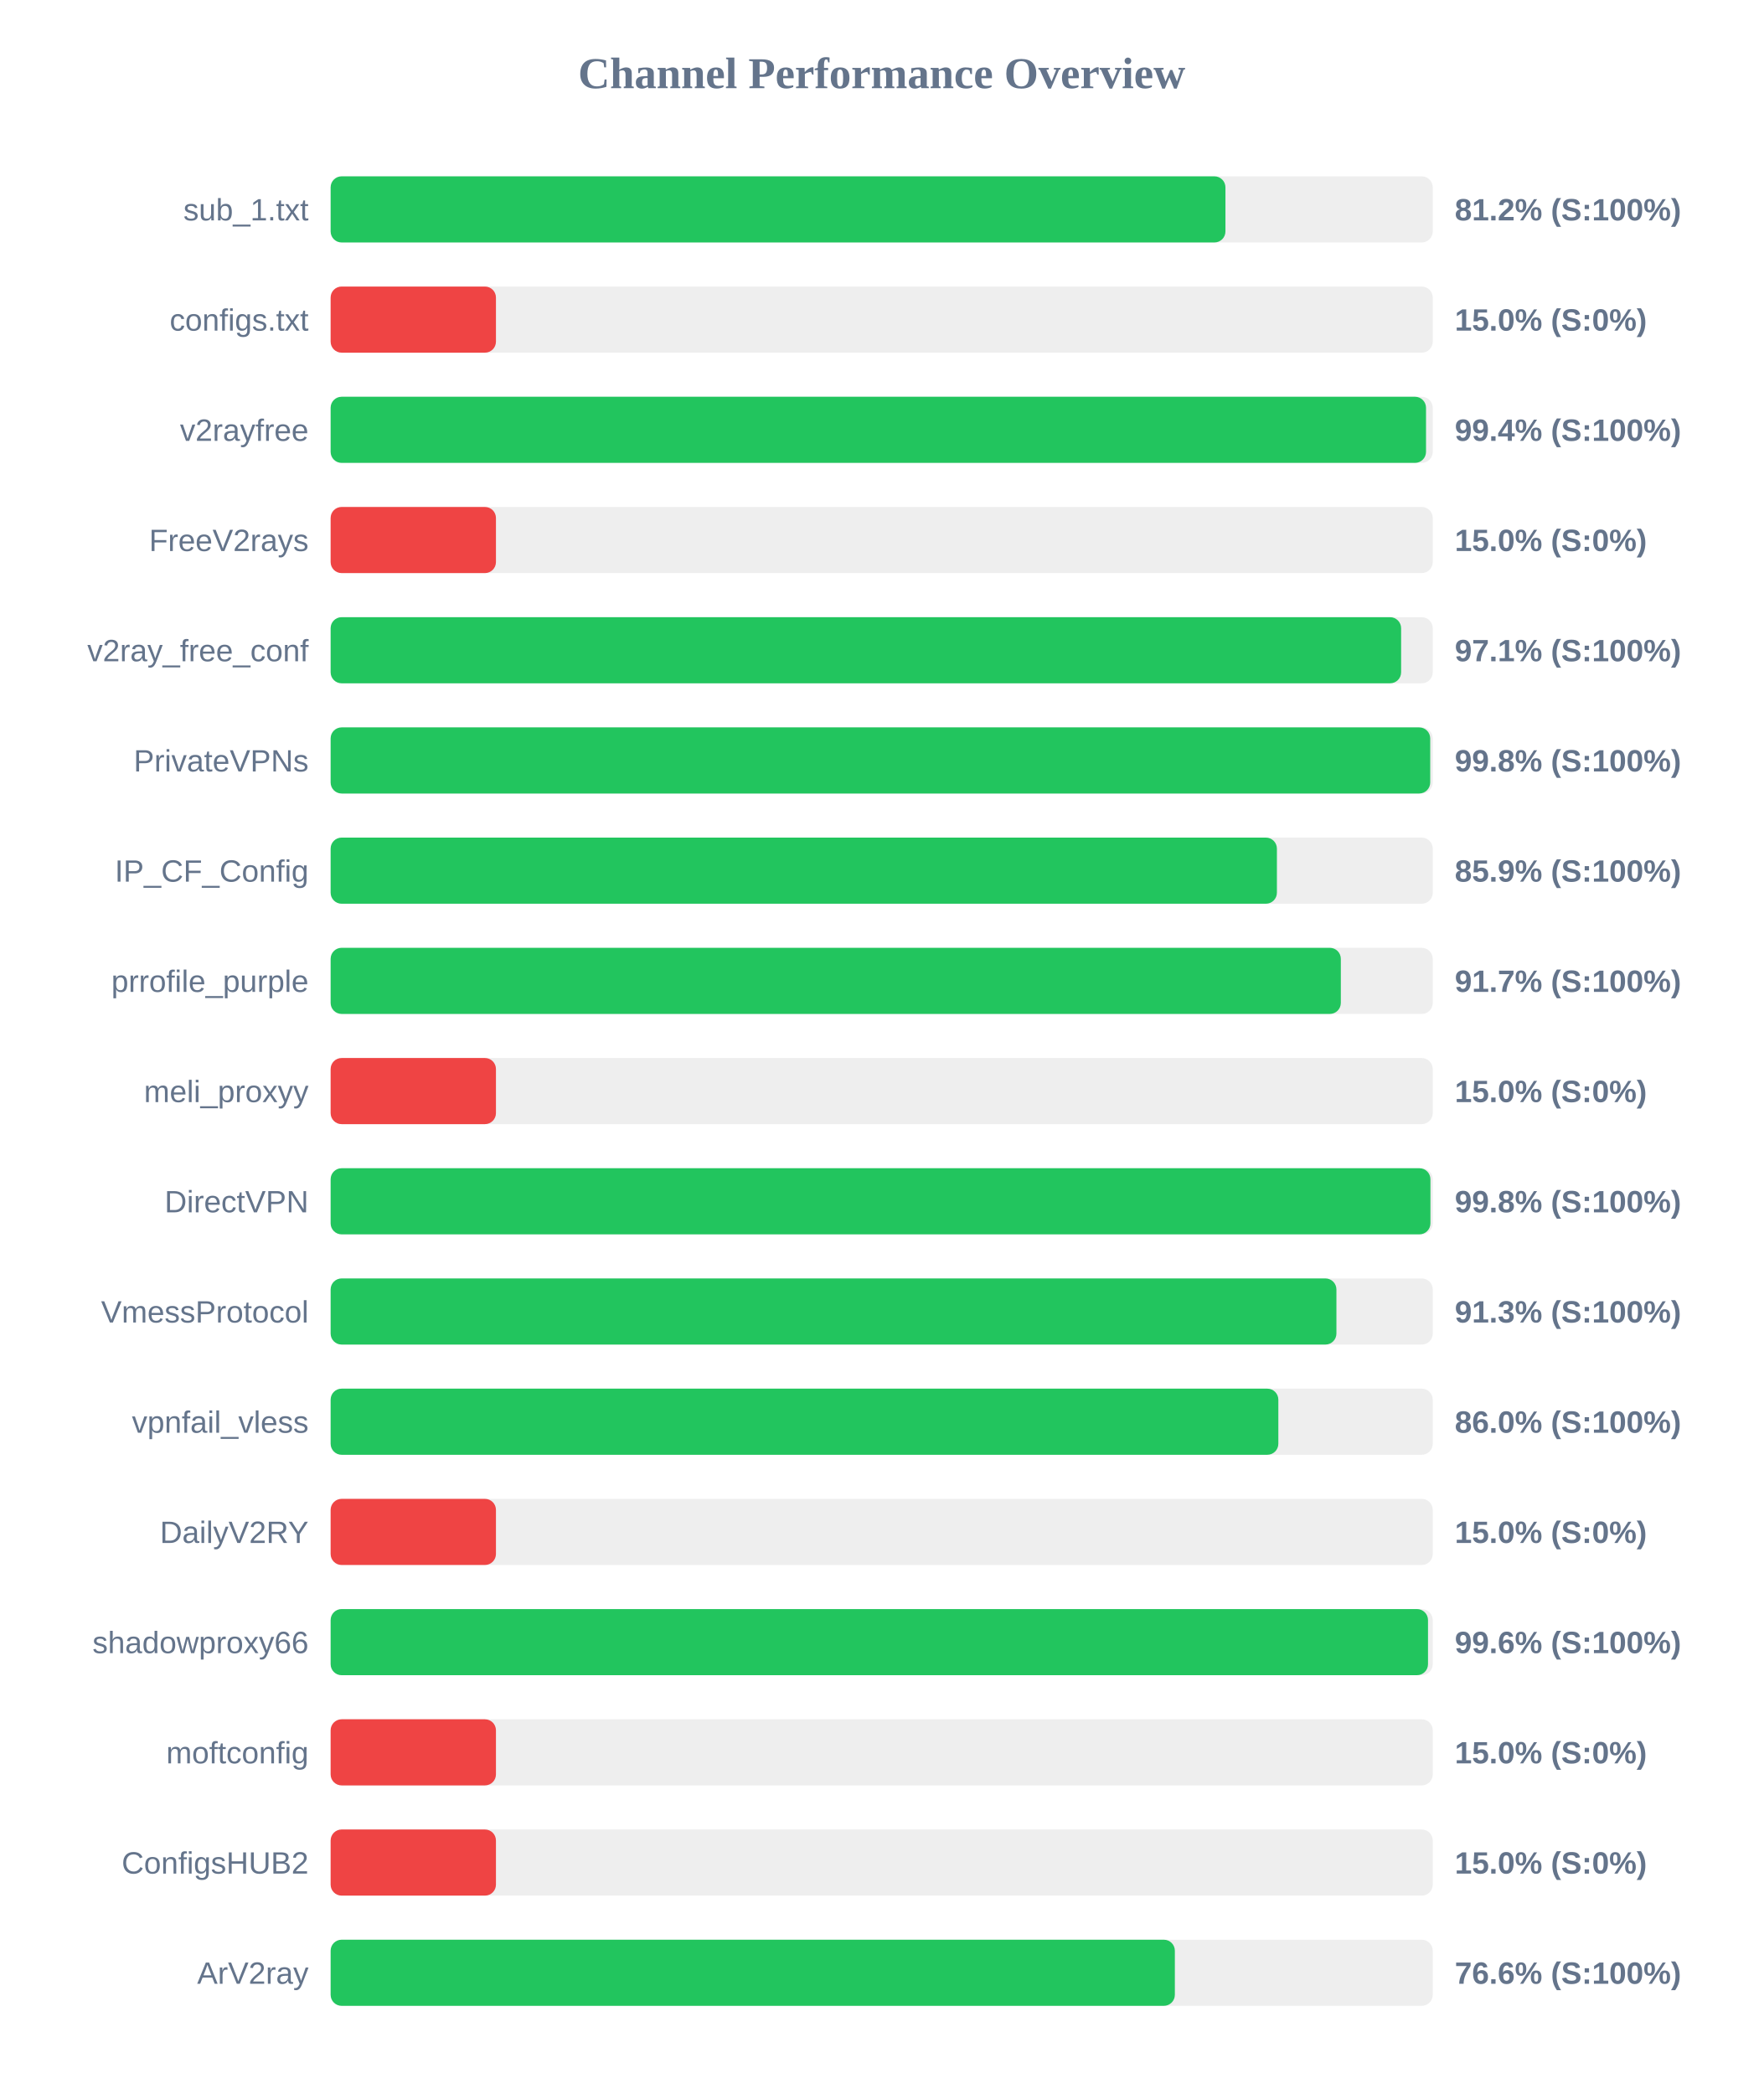
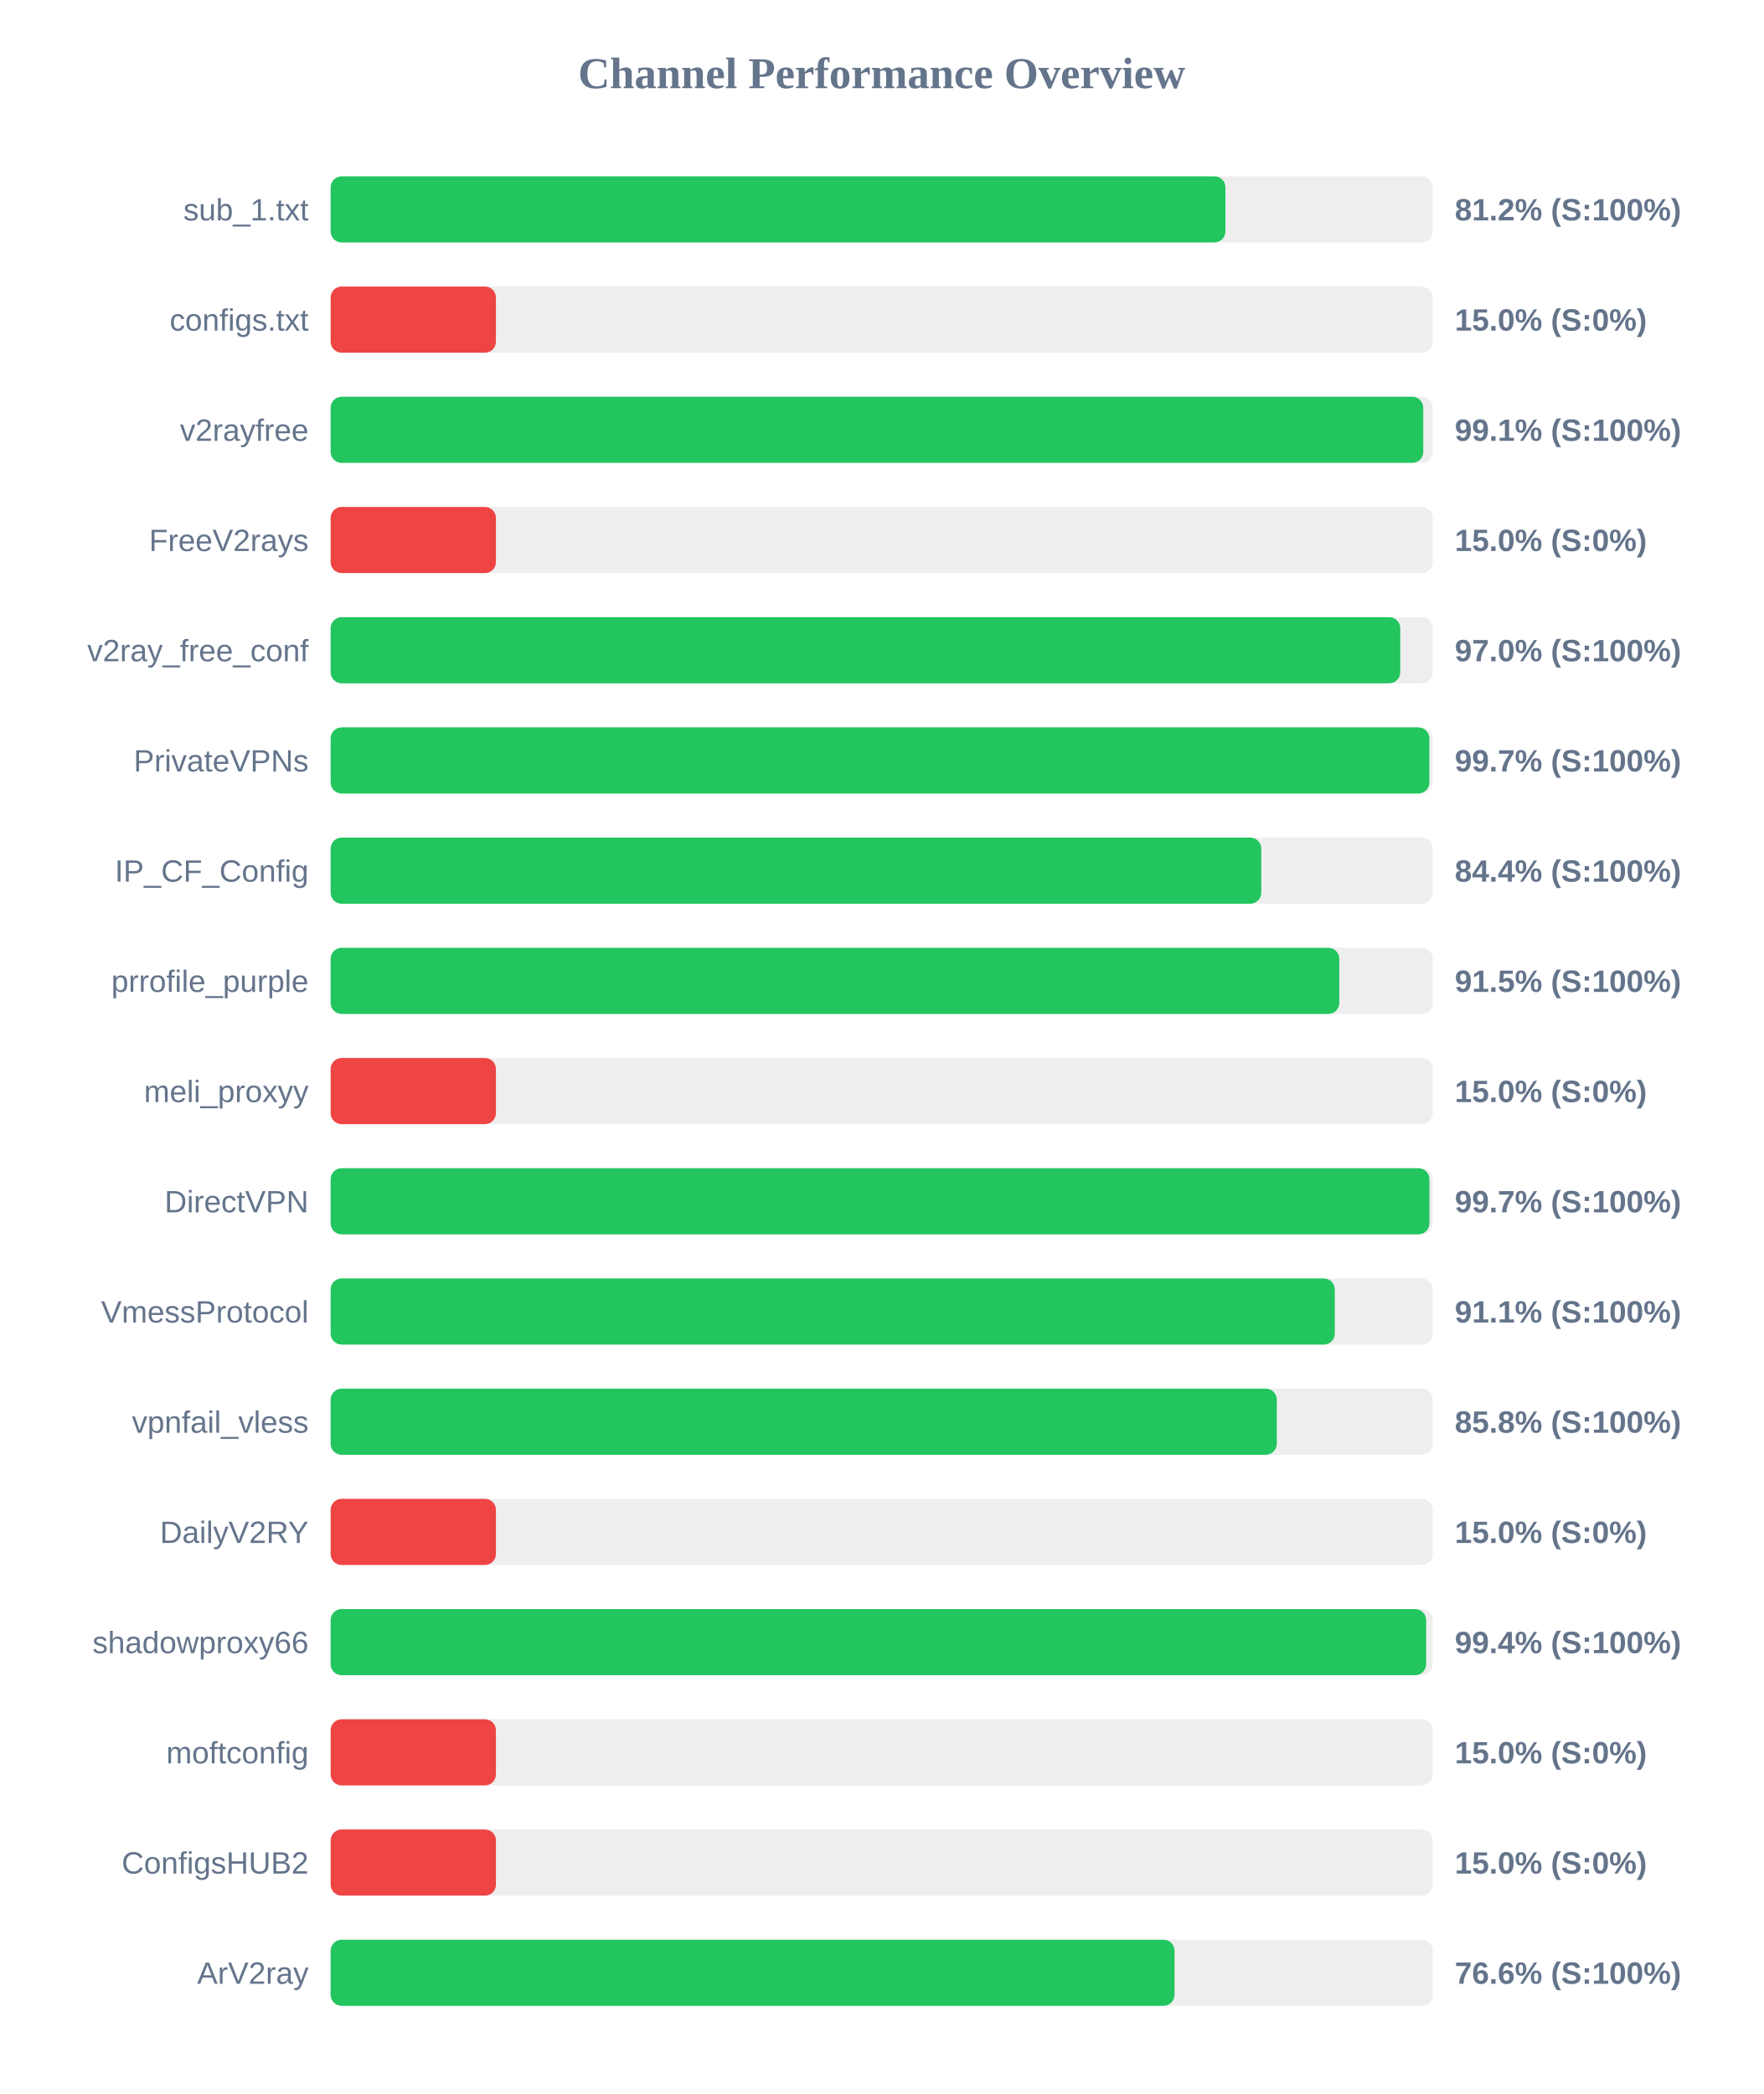
<svg xmlns="http://www.w3.org/2000/svg" width="800" height="950" version="1.1">
  <style>
        .row { font: 14px Arial; fill: #64748b; }
        .score { font: bold 14px Arial; fill: #64748b; }
    </style>
  <text x="400" y="40" text-anchor="middle" font-size="20px" font-weight="bold" fill="#64748b">Channel Performance Overview</text>
  <rect x="150" y="80" width="500" height="30" fill="#eee" rx="5" />
  <rect x="150" y="80" width="405.95" height="30" fill="#22c55e" rx="5" />
  <text x="140" y="100" text-anchor="end" class="row">sub_1.txt</text>
  <text x="660" y="100" text-anchor="start" class="score">81.2% (S:100%)</text>
  <rect x="150" y="130" width="500" height="30" fill="#eee" rx="5" />
  <rect x="150" y="130" width="75.0" height="30" fill="#ef4444" rx="5" />
  <text x="140" y="150" text-anchor="end" class="row">configs.txt</text>
  <text x="660" y="150" text-anchor="start" class="score">15.0% (S:0%)</text>
  <rect x="150" y="180" width="500" height="30" fill="#eee" rx="5" />
-   <rect x="150" y="180" width="496.95" height="30" fill="#22c55e" rx="5" />
+   <rect x="150" y="180" width="495.7" height="30" fill="#22c55e" rx="5" />
  <text x="140" y="200" text-anchor="end" class="row">v2rayfree</text>
-   <text x="660" y="200" text-anchor="start" class="score">99.4% (S:100%)</text>
+   <text x="660" y="200" text-anchor="start" class="score">99.1% (S:100%)</text>
  <rect x="150" y="230" width="500" height="30" fill="#eee" rx="5" />
  <rect x="150" y="230" width="75.0" height="30" fill="#ef4444" rx="5" />
  <text x="140" y="250" text-anchor="end" class="row">FreeV2rays</text>
  <text x="660" y="250" text-anchor="start" class="score">15.0% (S:0%)</text>
  <rect x="150" y="280" width="500" height="30" fill="#eee" rx="5" />
-   <rect x="150" y="280" width="485.65" height="30" fill="#22c55e" rx="5" />
+   <rect x="150" y="280" width="485.25" height="30" fill="#22c55e" rx="5" />
  <text x="140" y="300" text-anchor="end" class="row">v2ray_free_conf</text>
-   <text x="660" y="300" text-anchor="start" class="score">97.1% (S:100%)</text>
+   <text x="660" y="300" text-anchor="start" class="score">97.0% (S:100%)</text>
  <rect x="150" y="330" width="500" height="30" fill="#eee" rx="5" />
-   <rect x="150" y="330" width="498.85" height="30" fill="#22c55e" rx="5" />
+   <rect x="150" y="330" width="498.45" height="30" fill="#22c55e" rx="5" />
  <text x="140" y="350" text-anchor="end" class="row">PrivateVPNs</text>
-   <text x="660" y="350" text-anchor="start" class="score">99.8% (S:100%)</text>
+   <text x="660" y="350" text-anchor="start" class="score">99.7% (S:100%)</text>
  <rect x="150" y="380" width="500" height="30" fill="#eee" rx="5" />
-   <rect x="150" y="380" width="429.3" height="30" fill="#22c55e" rx="5" />
+   <rect x="150" y="380" width="422.2" height="30" fill="#22c55e" rx="5" />
  <text x="140" y="400" text-anchor="end" class="row">IP_CF_Config</text>
-   <text x="660" y="400" text-anchor="start" class="score">85.9% (S:100%)</text>
+   <text x="660" y="400" text-anchor="start" class="score">84.4% (S:100%)</text>
  <rect x="150" y="430" width="500" height="30" fill="#eee" rx="5" />
-   <rect x="150" y="430" width="458.3" height="30" fill="#22c55e" rx="5" />
+   <rect x="150" y="430" width="457.6" height="30" fill="#22c55e" rx="5" />
  <text x="140" y="450" text-anchor="end" class="row">prrofile_purple</text>
-   <text x="660" y="450" text-anchor="start" class="score">91.7% (S:100%)</text>
+   <text x="660" y="450" text-anchor="start" class="score">91.5% (S:100%)</text>
  <rect x="150" y="480" width="500" height="30" fill="#eee" rx="5" />
  <rect x="150" y="480" width="75.0" height="30" fill="#ef4444" rx="5" />
  <text x="140" y="500" text-anchor="end" class="row">meli_proxyy</text>
  <text x="660" y="500" text-anchor="start" class="score">15.0% (S:0%)</text>
  <rect x="150" y="530" width="500" height="30" fill="#eee" rx="5" />
-   <rect x="150" y="530" width="498.95" height="30" fill="#22c55e" rx="5" />
+   <rect x="150" y="530" width="498.5" height="30" fill="#22c55e" rx="5" />
  <text x="140" y="550" text-anchor="end" class="row">DirectVPN</text>
-   <text x="660" y="550" text-anchor="start" class="score">99.8% (S:100%)</text>
+   <text x="660" y="550" text-anchor="start" class="score">99.7% (S:100%)</text>
  <rect x="150" y="580" width="500" height="30" fill="#eee" rx="5" />
-   <rect x="150" y="580" width="456.3" height="30" fill="#22c55e" rx="5" />
+   <rect x="150" y="580" width="455.55" height="30" fill="#22c55e" rx="5" />
  <text x="140" y="600" text-anchor="end" class="row">VmessProtocol</text>
-   <text x="660" y="600" text-anchor="start" class="score">91.3% (S:100%)</text>
+   <text x="660" y="600" text-anchor="start" class="score">91.1% (S:100%)</text>
  <rect x="150" y="630" width="500" height="30" fill="#eee" rx="5" />
-   <rect x="150" y="630" width="429.95" height="30" fill="#22c55e" rx="5" />
+   <rect x="150" y="630" width="429.25" height="30" fill="#22c55e" rx="5" />
  <text x="140" y="650" text-anchor="end" class="row">vpnfail_vless</text>
-   <text x="660" y="650" text-anchor="start" class="score">86.0% (S:100%)</text>
+   <text x="660" y="650" text-anchor="start" class="score">85.8% (S:100%)</text>
  <rect x="150" y="680" width="500" height="30" fill="#eee" rx="5" />
  <rect x="150" y="680" width="75.0" height="30" fill="#ef4444" rx="5" />
  <text x="140" y="700" text-anchor="end" class="row">DailyV2RY</text>
  <text x="660" y="700" text-anchor="start" class="score">15.0% (S:0%)</text>
  <rect x="150" y="730" width="500" height="30" fill="#eee" rx="5" />
-   <rect x="150" y="730" width="497.85" height="30" fill="#22c55e" rx="5" />
+   <rect x="150" y="730" width="497.0" height="30" fill="#22c55e" rx="5" />
  <text x="140" y="750" text-anchor="end" class="row">shadowproxy66</text>
-   <text x="660" y="750" text-anchor="start" class="score">99.6% (S:100%)</text>
+   <text x="660" y="750" text-anchor="start" class="score">99.4% (S:100%)</text>
  <rect x="150" y="780" width="500" height="30" fill="#eee" rx="5" />
  <rect x="150" y="780" width="75.0" height="30" fill="#ef4444" rx="5" />
  <text x="140" y="800" text-anchor="end" class="row">moftconfig</text>
  <text x="660" y="800" text-anchor="start" class="score">15.0% (S:0%)</text>
  <rect x="150" y="830" width="500" height="30" fill="#eee" rx="5" />
  <rect x="150" y="830" width="75.0" height="30" fill="#ef4444" rx="5" />
  <text x="140" y="850" text-anchor="end" class="row">ConfigsHUB2</text>
  <text x="660" y="850" text-anchor="start" class="score">15.0% (S:0%)</text>
  <rect x="150" y="880" width="500" height="30" fill="#eee" rx="5" />
-   <rect x="150" y="880" width="383.0" height="30" fill="#22c55e" rx="5" />
+   <rect x="150" y="880" width="382.85" height="30" fill="#22c55e" rx="5" />
  <text x="140" y="900" text-anchor="end" class="row">ArV2ray</text>
  <text x="660" y="900" text-anchor="start" class="score">76.6% (S:100%)</text>
</svg>
